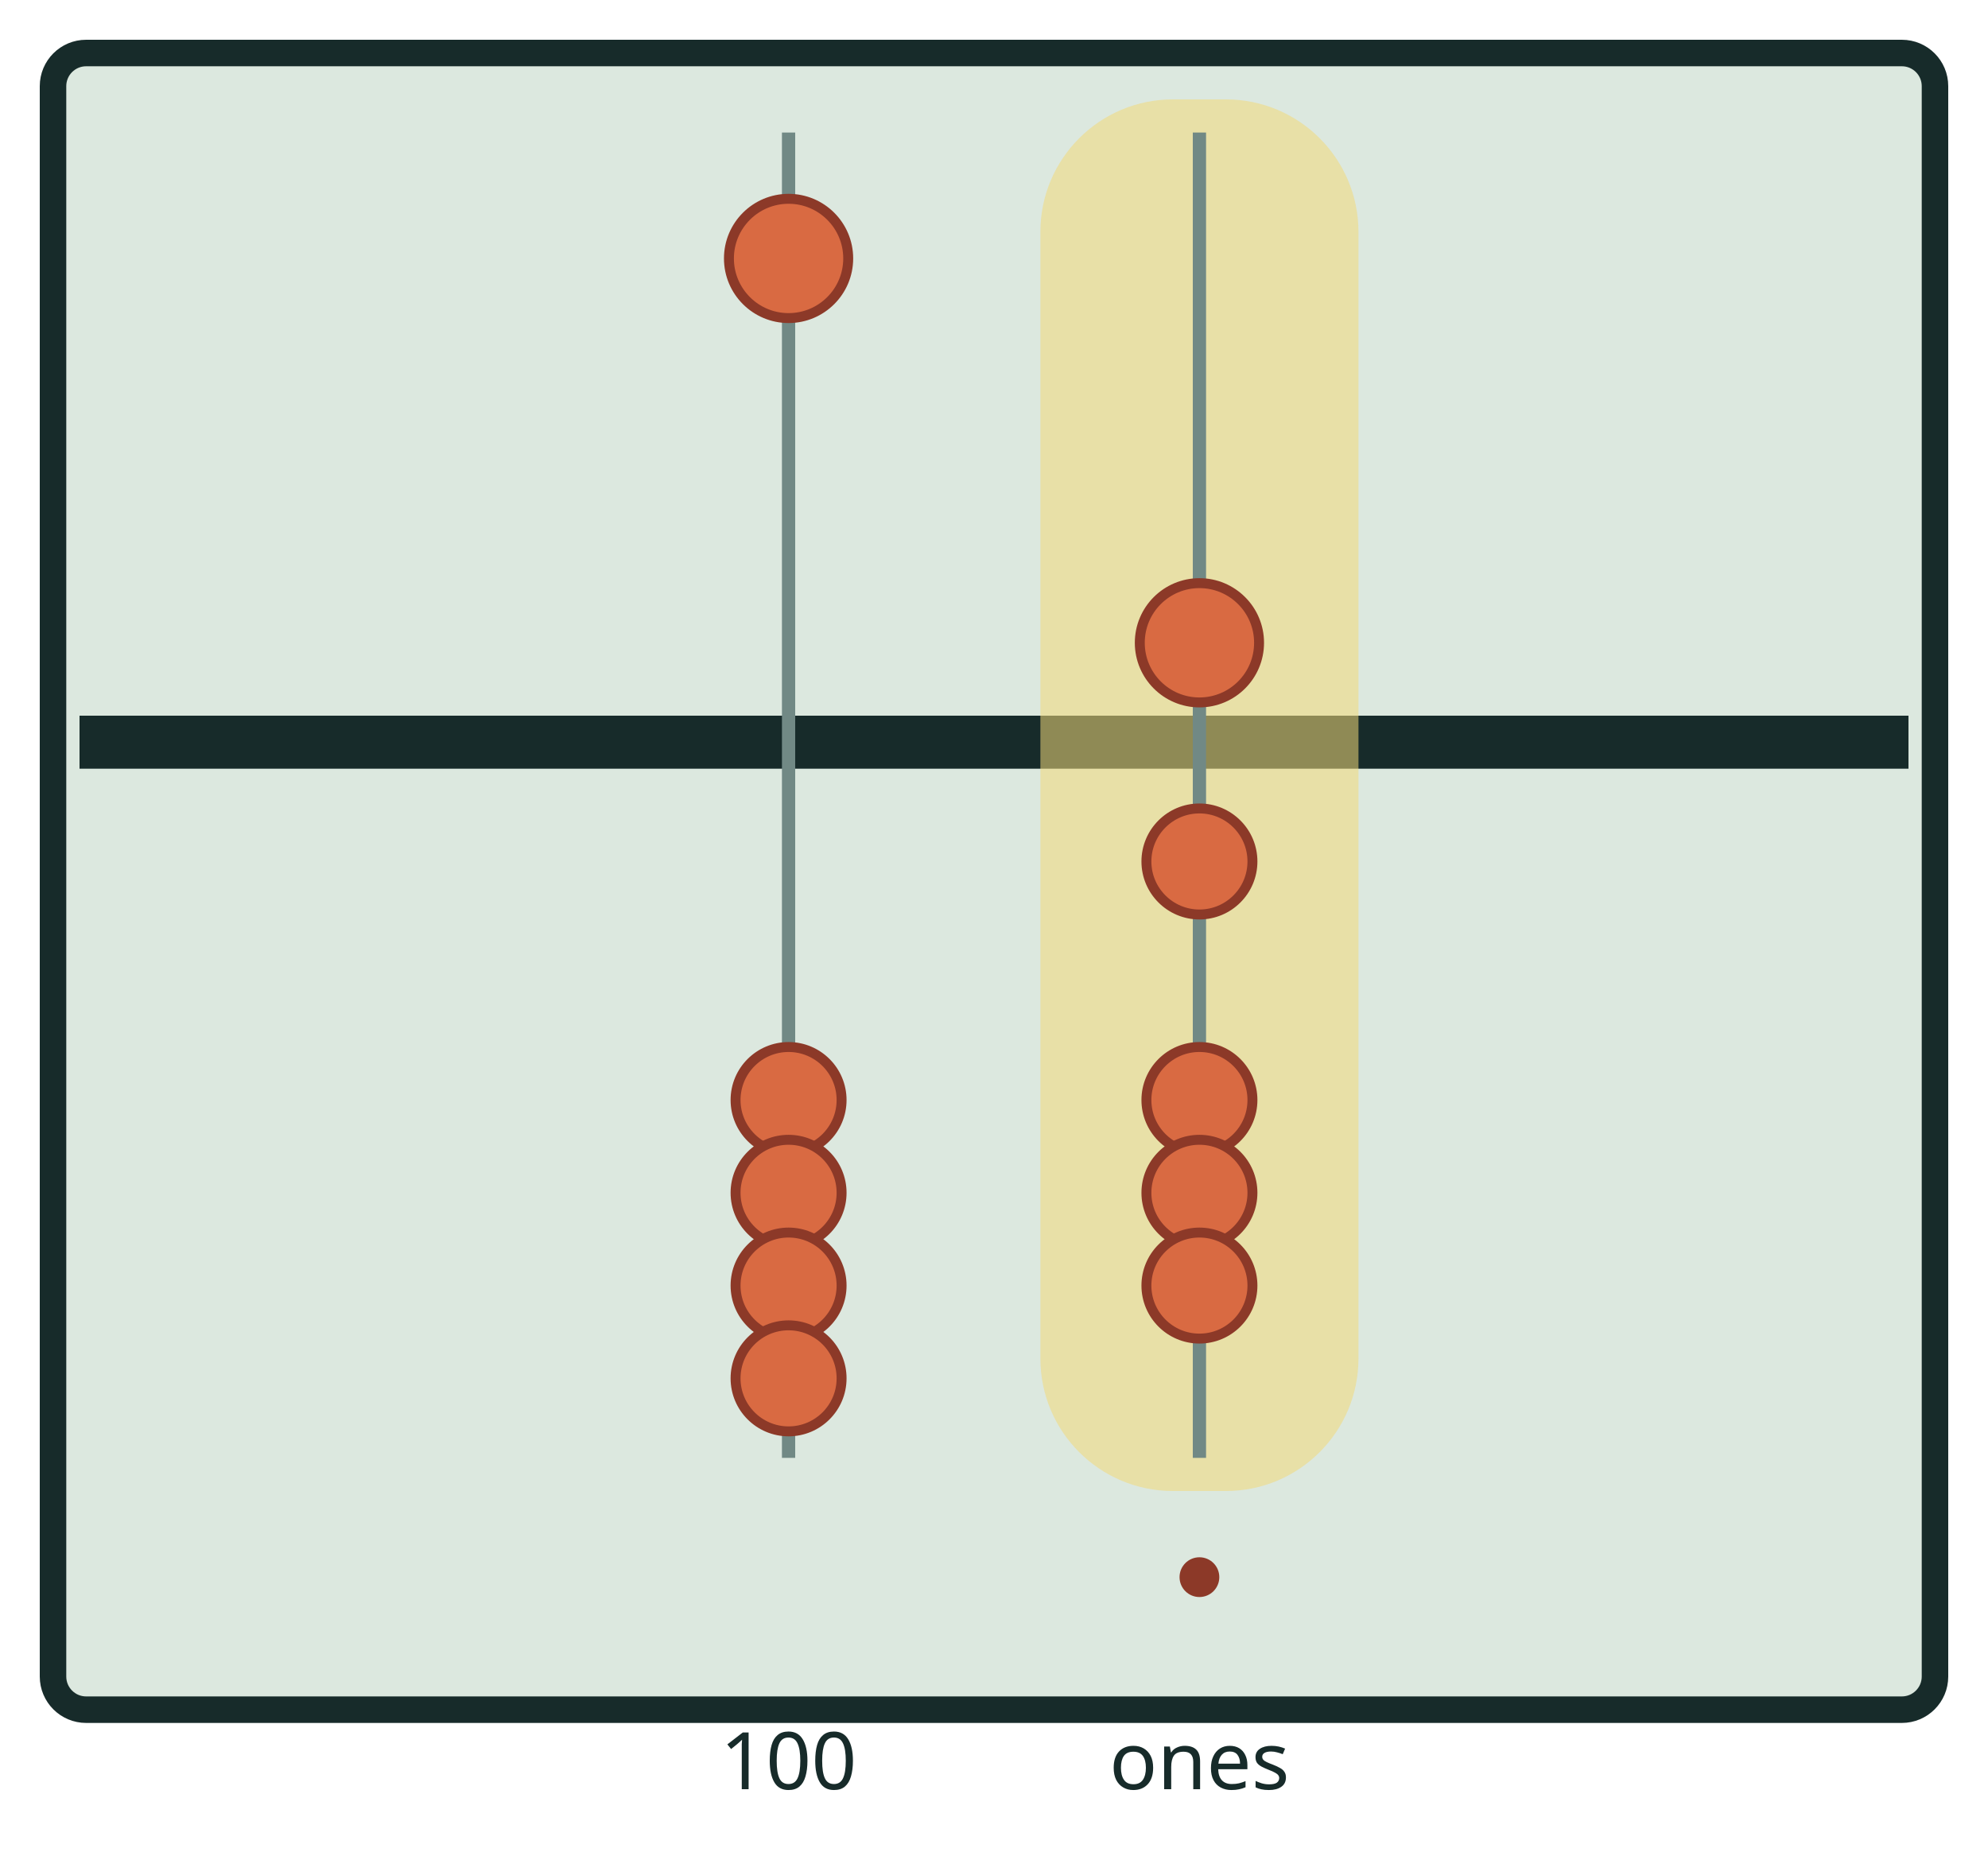
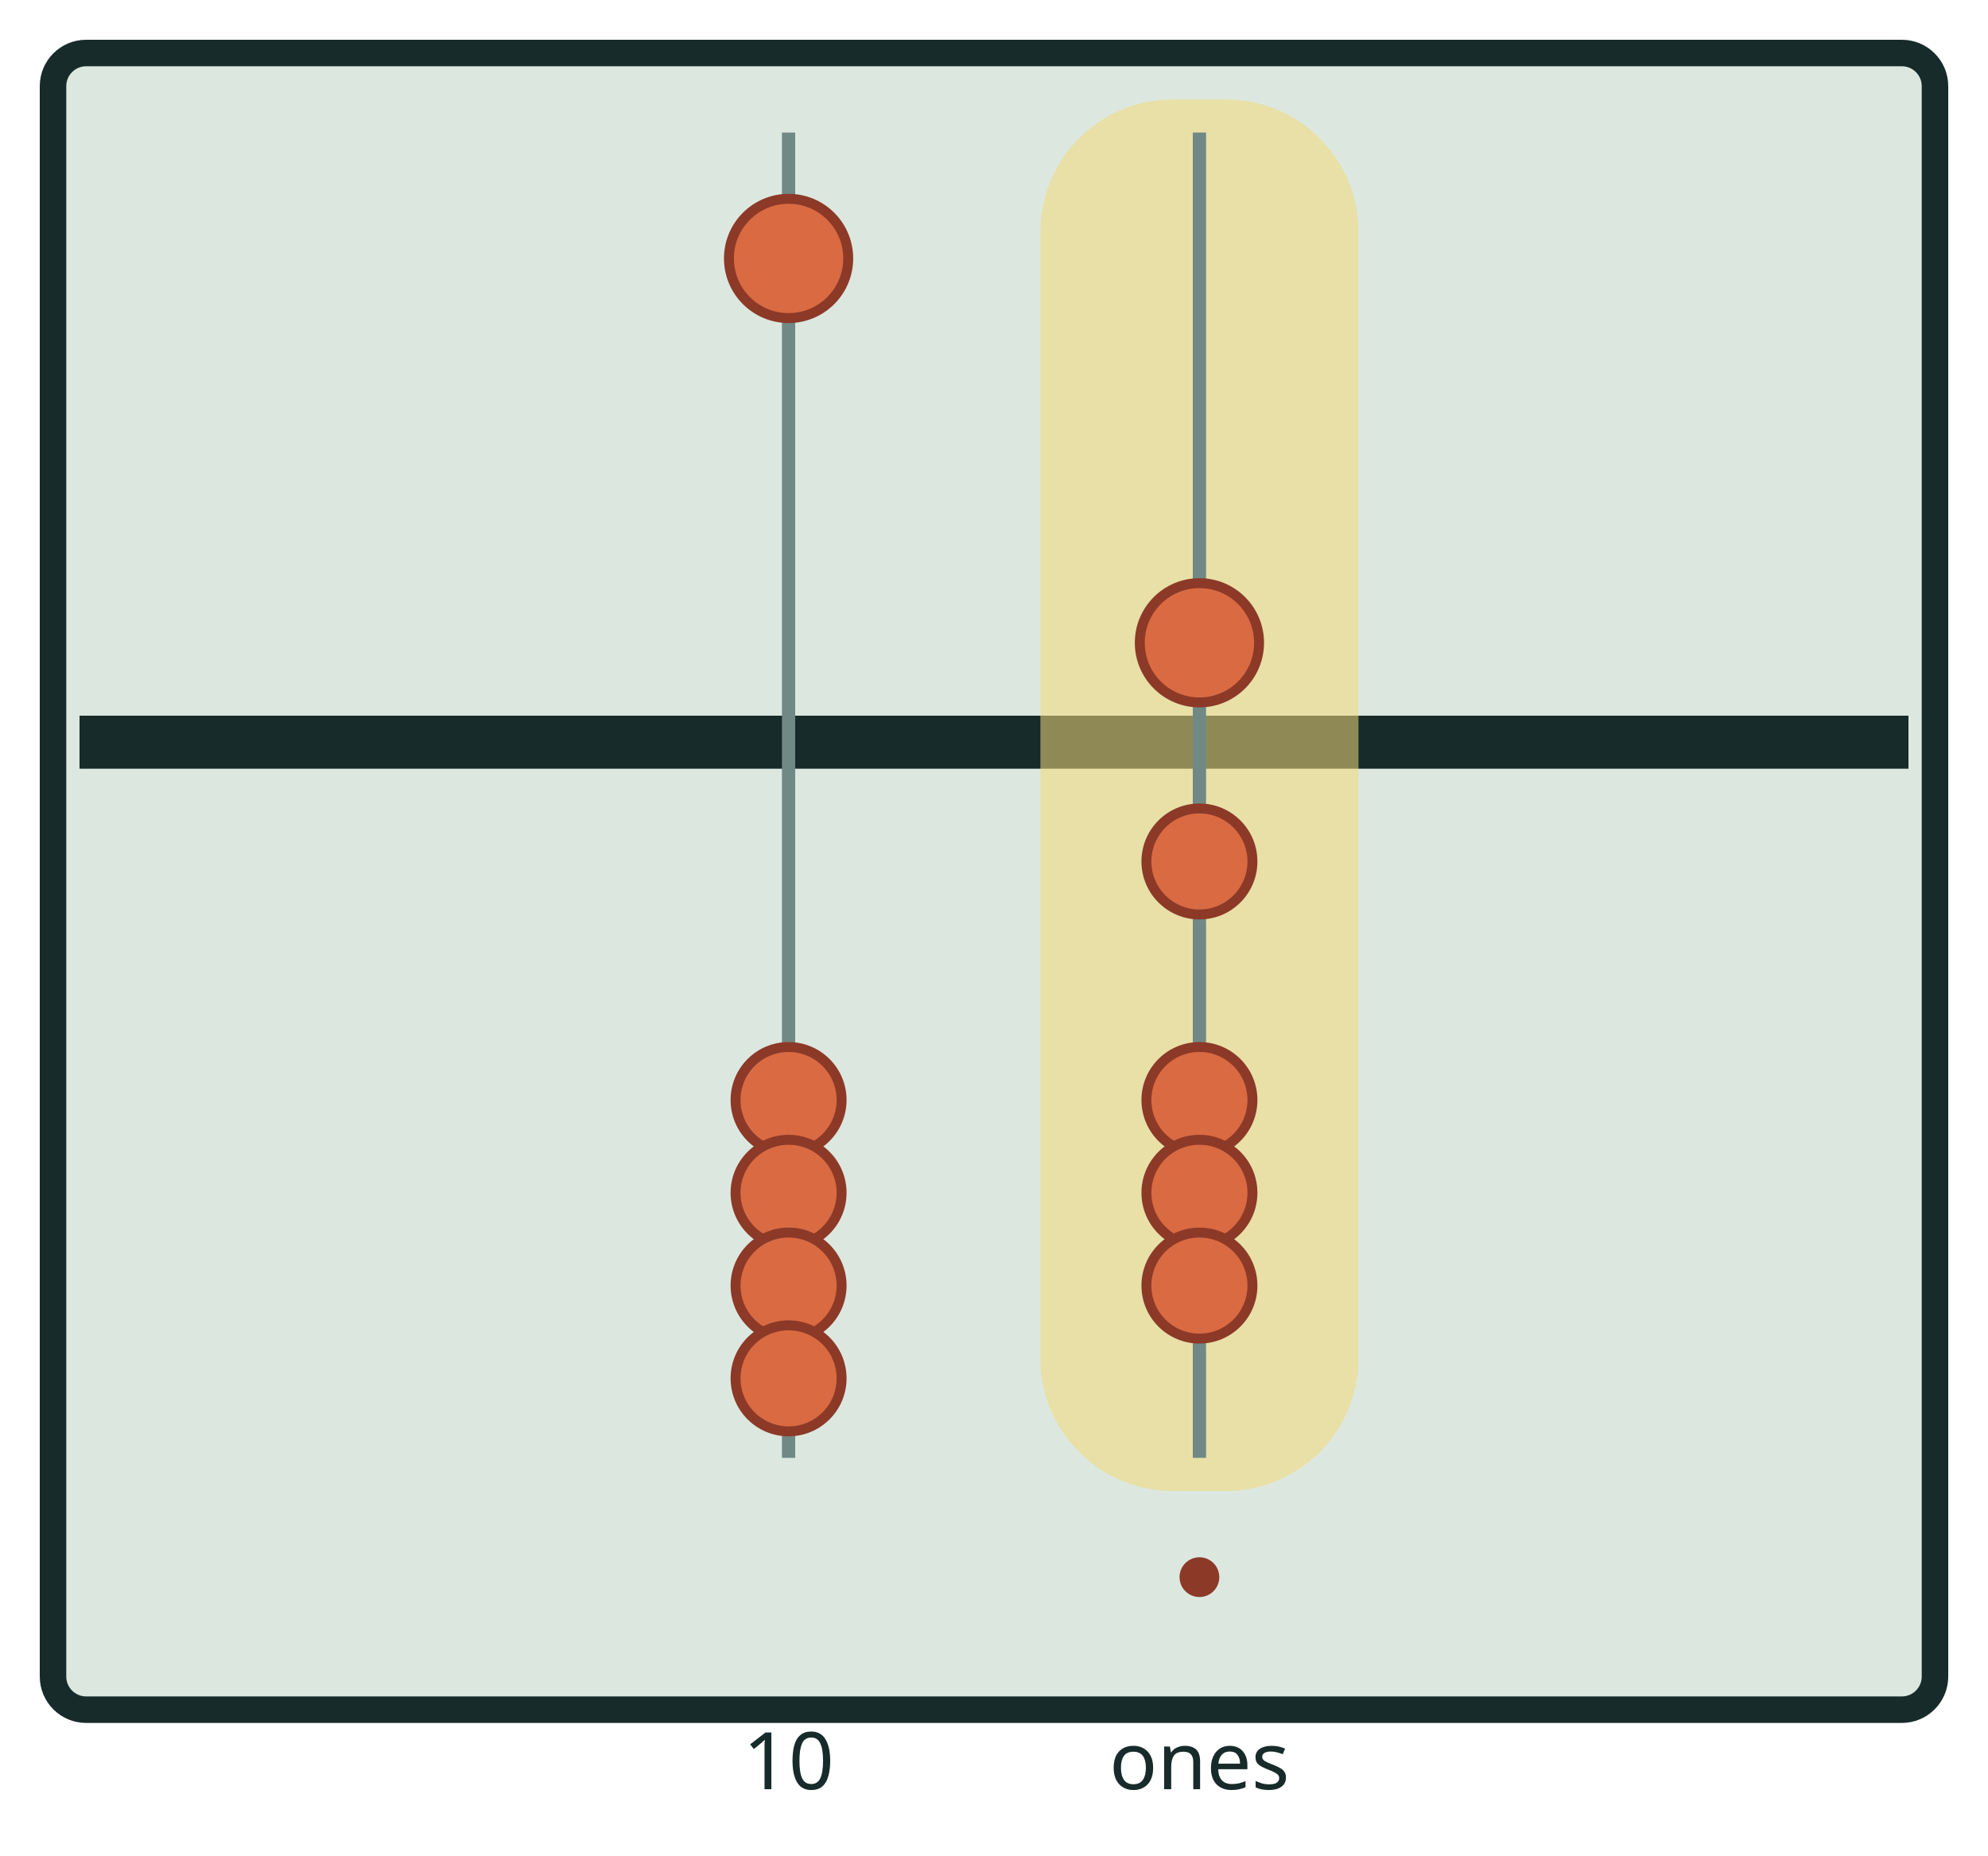
<svg xmlns="http://www.w3.org/2000/svg" viewBox="0 0 300 280" role="img" aria-labelledby="title desc">
  <rect x="8" y="8" width="284" height="250" rx="5" fill="#dce8df" stroke="#172b2a" stroke-width="4" />
  <line x1="12" y1="112" x2="288" y2="112" stroke="#172b2a" stroke-width="8" />
  <line x1="119" y1="20" x2="119" y2="220" stroke="#718985" stroke-width="2" />
  <circle cx="119" cy="39" r="9" fill="#d96a42" stroke="#8c3928" stroke-width="1.5" />
  <circle cx="119" cy="166" r="8" fill="#d96a42" stroke="#8c3928" stroke-width="1.5" />
  <circle cx="119" cy="180" r="8" fill="#d96a42" stroke="#8c3928" stroke-width="1.5" />
  <circle cx="119" cy="194" r="8" fill="#d96a42" stroke="#8c3928" stroke-width="1.5" />
  <circle cx="119" cy="208" r="8" fill="#d96a42" stroke="#8c3928" stroke-width="1.5" />
-   <text x="119" y="270" fill="#172b2a" font-family="sans-serif" font-size="12" text-anchor="middle">100</text>
+   <text x="119" y="270" fill="#172b2a" font-family="sans-serif" font-size="12" text-anchor="middle">10</text>
  <rect x="157" y="15" width="48" height="210" rx="20" fill="#f2d879" opacity="0.55" />
  <line x1="181" y1="20" x2="181" y2="220" stroke="#718985" stroke-width="2" />
  <circle cx="181" cy="97" r="9" fill="#d96a42" stroke="#8c3928" stroke-width="1.5" />
  <circle cx="181" cy="130" r="8" fill="#d96a42" stroke="#8c3928" stroke-width="1.5" />
  <circle cx="181" cy="166" r="8" fill="#d96a42" stroke="#8c3928" stroke-width="1.5" />
  <circle cx="181" cy="180" r="8" fill="#d96a42" stroke="#8c3928" stroke-width="1.5" />
  <circle cx="181" cy="194" r="8" fill="#d96a42" stroke="#8c3928" stroke-width="1.5" />
  <circle cx="181" cy="238" r="3" fill="#8c3928" />
  <text x="181" y="270" fill="#172b2a" font-family="sans-serif" font-size="12" text-anchor="middle">ones</text>
</svg>
